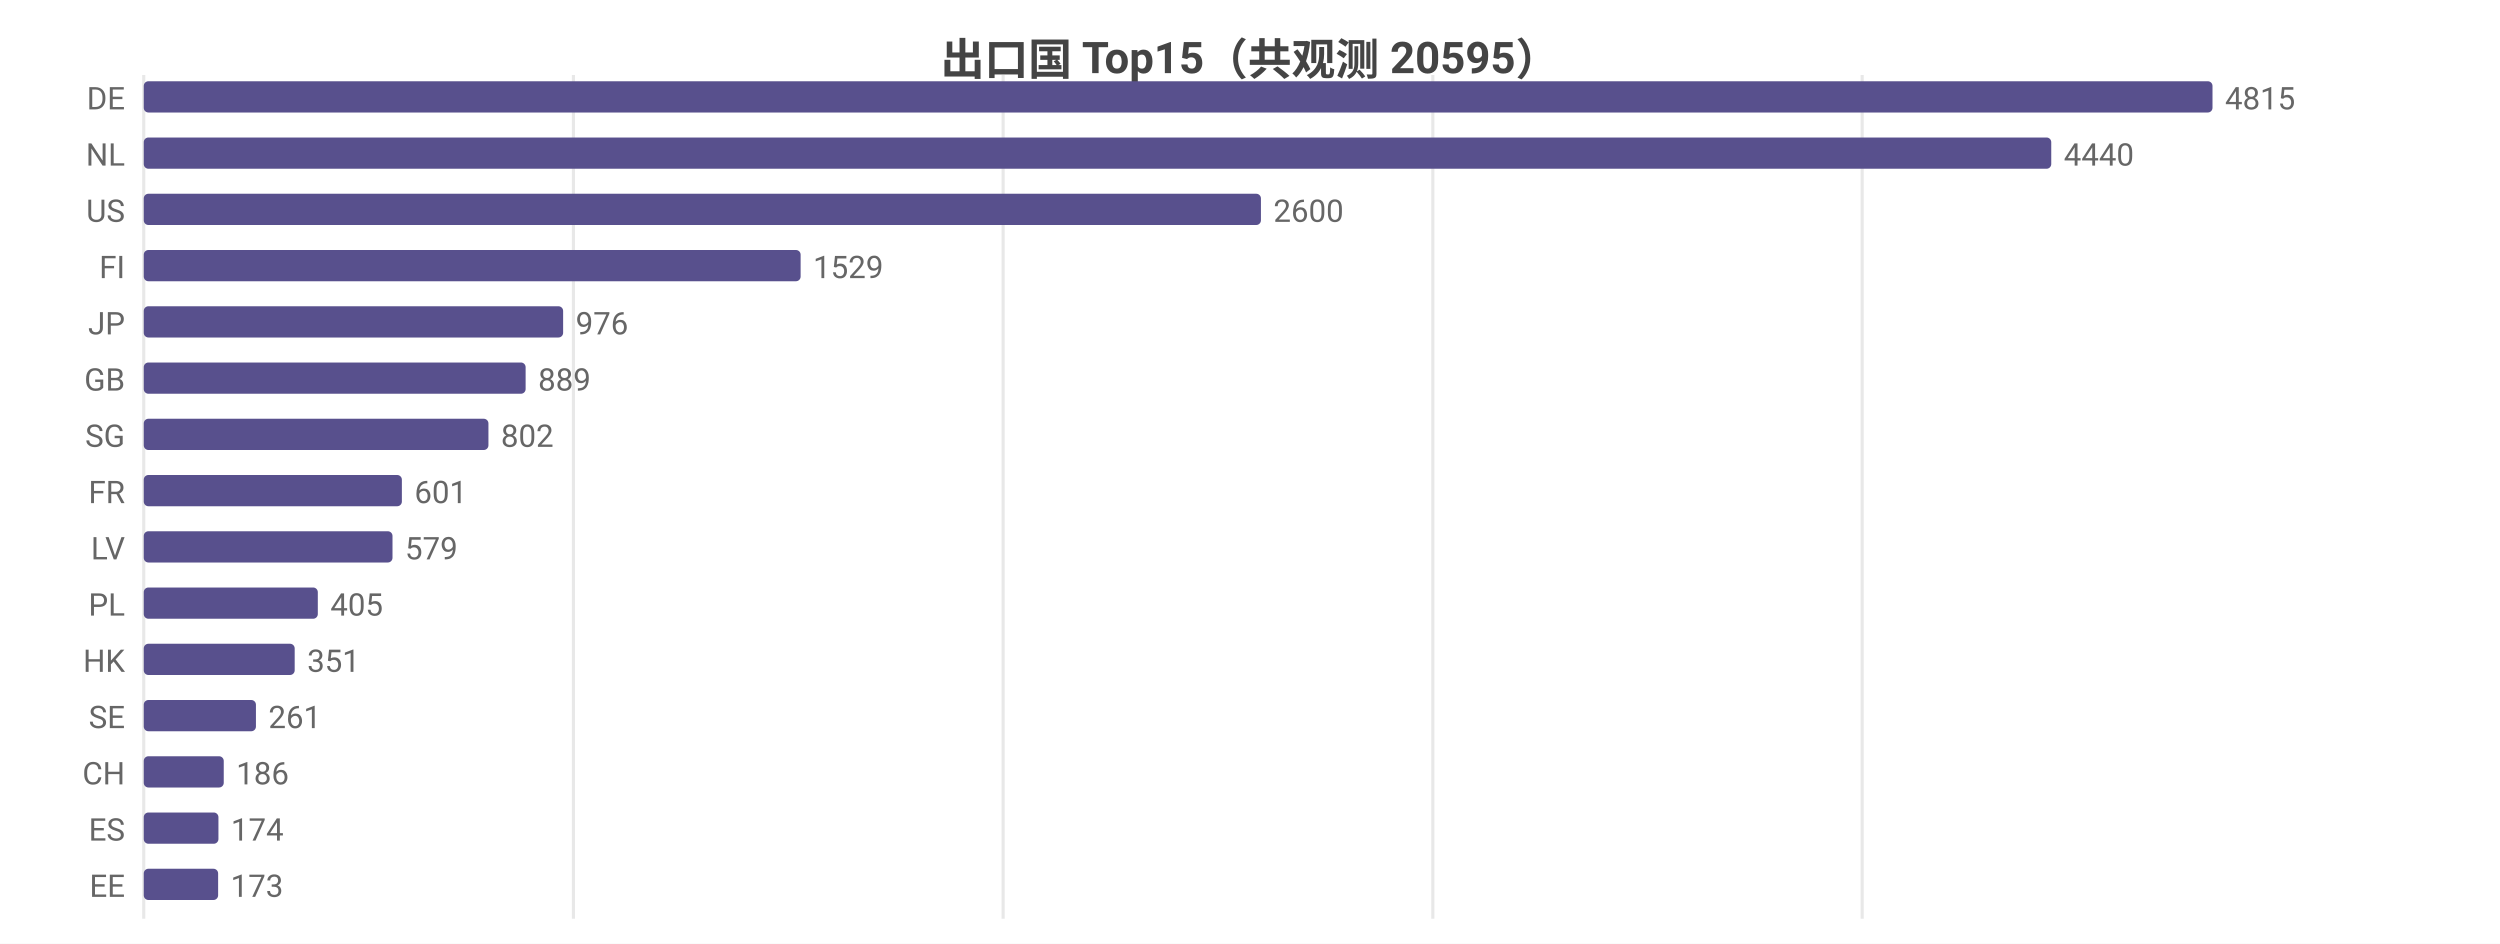
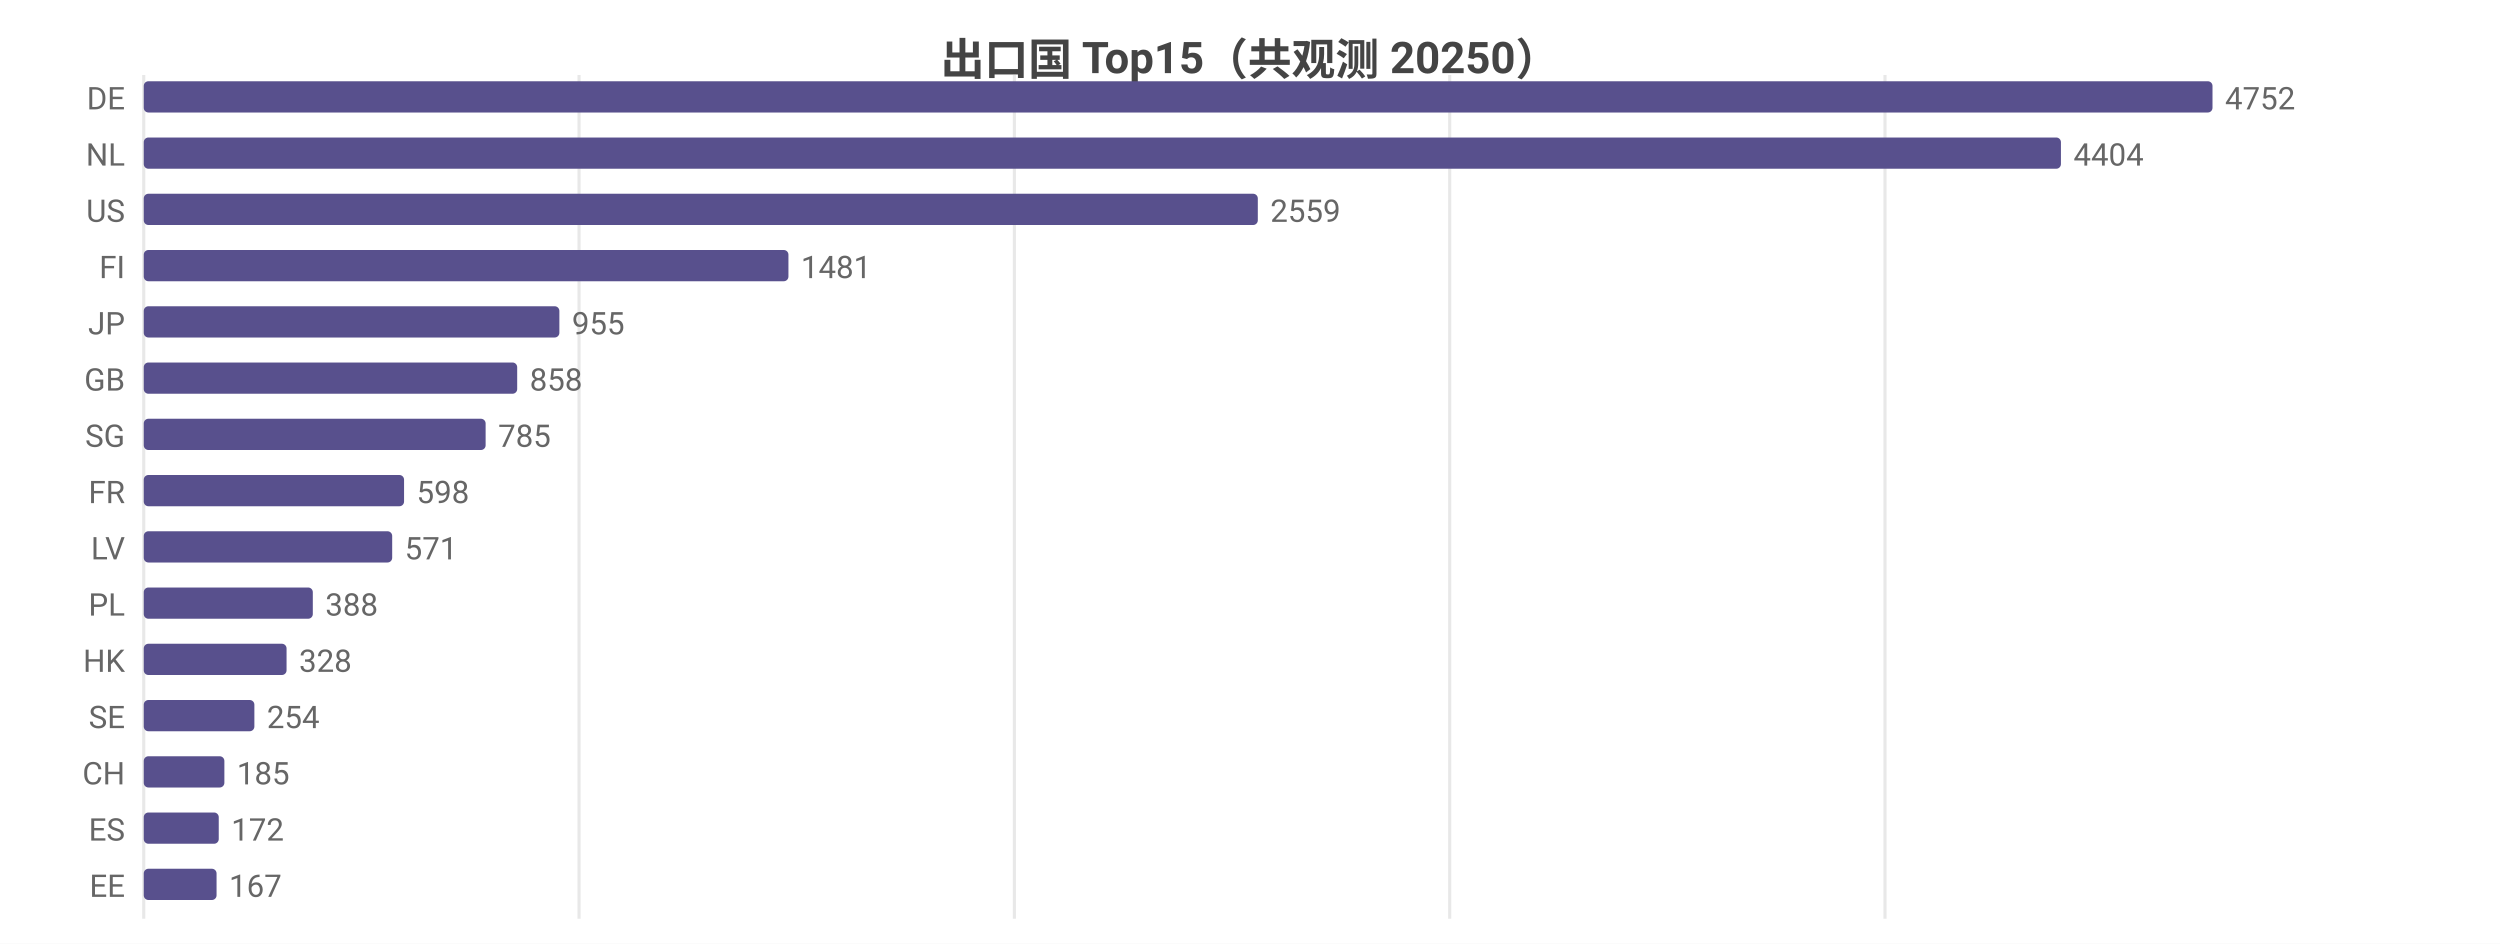
<svg xmlns="http://www.w3.org/2000/svg" width="800" height="302" viewBox="0 0 800 302">
  <rect width="800" height="302" fill="#ffffff" />
  <style>text{font-family:system-ui,-apple-system,'Segoe UI',Roboto,'PingFang SC','Microsoft YaHei','Noto Sans CJK SC',sans-serif}.g{stroke:#e8e8e8;stroke-width:1}.a{stroke:#999;stroke-width:1}.t{font-size:10px;fill:#666}.m{font-size:10px;text-anchor:middle;fill:#666}.e{font-size:10px;text-anchor:end;fill:#666}.l{font-size:11px;fill:#333}.tt{font-size:14px;font-weight:600;text-anchor:middle;fill:#444}.em{font-size:13px;text-anchor:middle;fill:#999}</style>
-   <text class="tt" x="400.0" y="24">出口国 Top15（共观测 20595）</text>
+   <text class="tt" x="400.0" y="24">出口国 Top15（共观测 20250）</text>
  <line class="g" x1="46" y1="24" x2="46" y2="294" />
-   <line class="g" x1="183.5" y1="24" x2="183.5" y2="294" />
-   <line class="g" x1="321.0" y1="24" x2="321.0" y2="294" />
-   <line class="g" x1="458.5" y1="24" x2="458.5" y2="294" />
-   <line class="g" x1="595.9" y1="24" x2="595.9" y2="294" />
+   <line class="g" x1="185.3" y1="24" x2="185.3" y2="294" />
+   <line class="g" x1="324.6" y1="24" x2="324.6" y2="294" />
+   <line class="g" x1="463.9" y1="24" x2="463.9" y2="294" />
+   <line class="g" x1="603.2" y1="24" x2="603.2" y2="294" />
  <text class="e" x="40" y="35">DE</text>
  <rect x="46" y="26" width="662" height="10" fill="#58508d" rx="1.5" />
-   <text class="t" x="712" y="35">4815</text>
+   <text class="t" x="712" y="35">4752</text>
  <text class="e" x="40" y="53">NL</text>
-   <rect x="46" y="44" width="610.4" height="10" fill="#58508d" rx="1.5" />
-   <text class="t" x="660.4" y="53">4440</text>
+   <rect x="46" y="44" width="613.5" height="10" fill="#58508d" rx="1.5" />
+   <text class="t" x="663.5" y="53">4404</text>
  <text class="e" x="40" y="71">US</text>
-   <rect x="46" y="62" width="357.5" height="10" fill="#58508d" rx="1.5" />
-   <text class="t" x="407.5" y="71">2600</text>
+   <rect x="46" y="62" width="356.5" height="10" fill="#58508d" rx="1.5" />
+   <text class="t" x="406.5" y="71">2559</text>
  <text class="e" x="40" y="89">FI</text>
-   <rect x="46" y="80" width="210.2" height="10" fill="#58508d" rx="1.5" />
-   <text class="t" x="260.2" y="89">1529</text>
+   <rect x="46" y="80" width="206.3" height="10" fill="#58508d" rx="1.5" />
+   <text class="t" x="256.3" y="89">1481</text>
  <text class="e" x="40" y="107">JP</text>
-   <rect x="46" y="98" width="134.2" height="10" fill="#58508d" rx="1.5" />
-   <text class="t" x="184.2" y="107">976</text>
+   <rect x="46" y="98" width="133.0" height="10" fill="#58508d" rx="1.5" />
+   <text class="t" x="183.0" y="107">955</text>
  <text class="e" x="40" y="125">GB</text>
-   <rect x="46" y="116" width="122.2" height="10" fill="#58508d" rx="1.5" />
-   <text class="t" x="172.2" y="125">889</text>
+   <rect x="46" y="116" width="119.5" height="10" fill="#58508d" rx="1.5" />
+   <text class="t" x="169.5" y="125">858</text>
  <text class="e" x="40" y="143">SG</text>
-   <rect x="46" y="134" width="110.3" height="10" fill="#58508d" rx="1.5" />
-   <text class="t" x="160.3" y="143">802</text>
+   <rect x="46" y="134" width="109.4" height="10" fill="#58508d" rx="1.5" />
+   <text class="t" x="159.4" y="143">785</text>
  <text class="e" x="40" y="161">FR</text>
-   <rect x="46" y="152" width="82.6" height="10" fill="#58508d" rx="1.5" />
-   <text class="t" x="132.6" y="161">601</text>
+   <rect x="46" y="152" width="83.3" height="10" fill="#58508d" rx="1.5" />
+   <text class="t" x="133.3" y="161">598</text>
  <text class="e" x="40" y="179">LV</text>
-   <rect x="46" y="170" width="79.6" height="10" fill="#58508d" rx="1.5" />
-   <text class="t" x="129.6" y="179">579</text>
+   <rect x="46" y="170" width="79.5" height="10" fill="#58508d" rx="1.5" />
+   <text class="t" x="129.5" y="179">571</text>
  <text class="e" x="40" y="197">PL</text>
-   <rect x="46" y="188" width="55.7" height="10" fill="#58508d" rx="1.5" />
-   <text class="t" x="105.7" y="197">405</text>
+   <rect x="46" y="188" width="54.1" height="10" fill="#58508d" rx="1.5" />
+   <text class="t" x="104.1" y="197">388</text>
  <text class="e" x="40" y="215">HK</text>
-   <rect x="46" y="206" width="48.3" height="10" fill="#58508d" rx="1.5" />
-   <text class="t" x="98.3" y="215">351</text>
+   <rect x="46" y="206" width="45.7" height="10" fill="#58508d" rx="1.5" />
+   <text class="t" x="95.7" y="215">328</text>
  <text class="e" x="40" y="233">SE</text>
-   <rect x="46" y="224" width="35.9" height="10" fill="#58508d" rx="1.5" />
-   <text class="t" x="85.9" y="233">261</text>
+   <rect x="46" y="224" width="35.4" height="10" fill="#58508d" rx="1.5" />
+   <text class="t" x="85.4" y="233">254</text>
  <text class="e" x="40" y="251">CH</text>
-   <rect x="46" y="242" width="25.6" height="10" fill="#58508d" rx="1.5" />
-   <text class="t" x="75.6" y="251">186</text>
+   <rect x="46" y="242" width="25.8" height="10" fill="#58508d" rx="1.5" />
+   <text class="t" x="75.8" y="251">185</text>
  <text class="e" x="40" y="269">ES</text>
-   <rect x="46" y="260" width="23.9" height="10" fill="#58508d" rx="1.5" />
-   <text class="t" x="73.9" y="269">174</text>
+   <rect x="46" y="260" width="24.0" height="10" fill="#58508d" rx="1.5" />
+   <text class="t" x="74.0" y="269">172</text>
  <text class="e" x="40" y="287">EE</text>
-   <rect x="46" y="278" width="23.8" height="10" fill="#58508d" rx="1.5" />
-   <text class="t" x="73.8" y="287">173</text>
+   <rect x="46" y="278" width="23.3" height="10" fill="#58508d" rx="1.5" />
+   <text class="t" x="73.3" y="287">167</text>
</svg>
